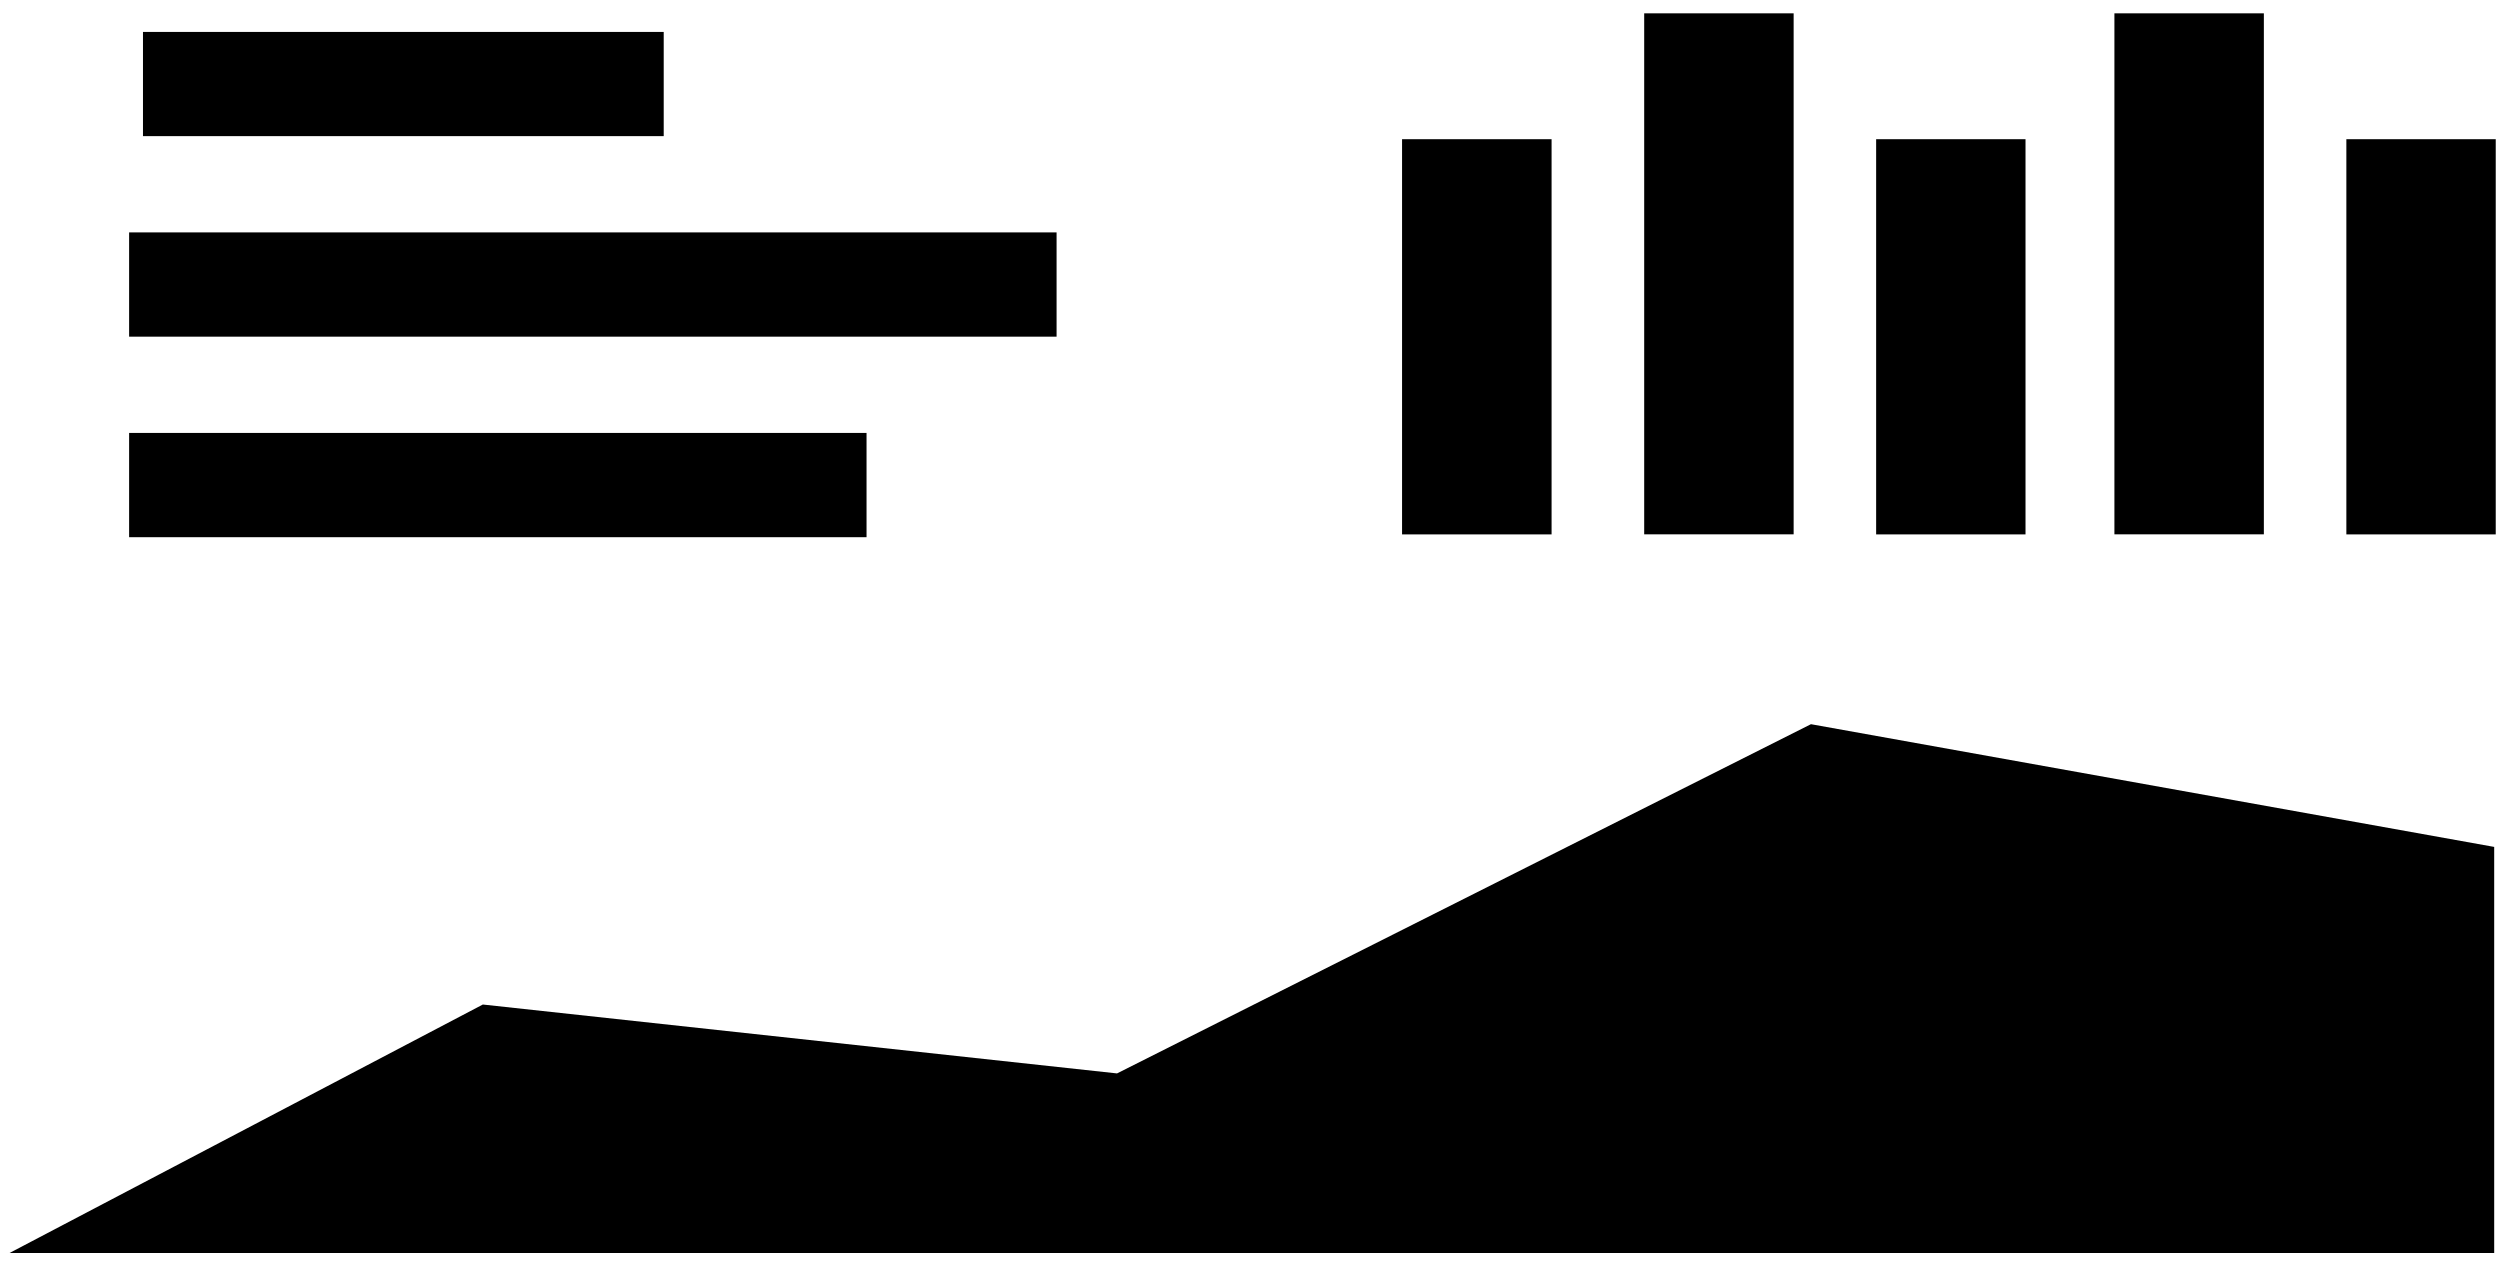
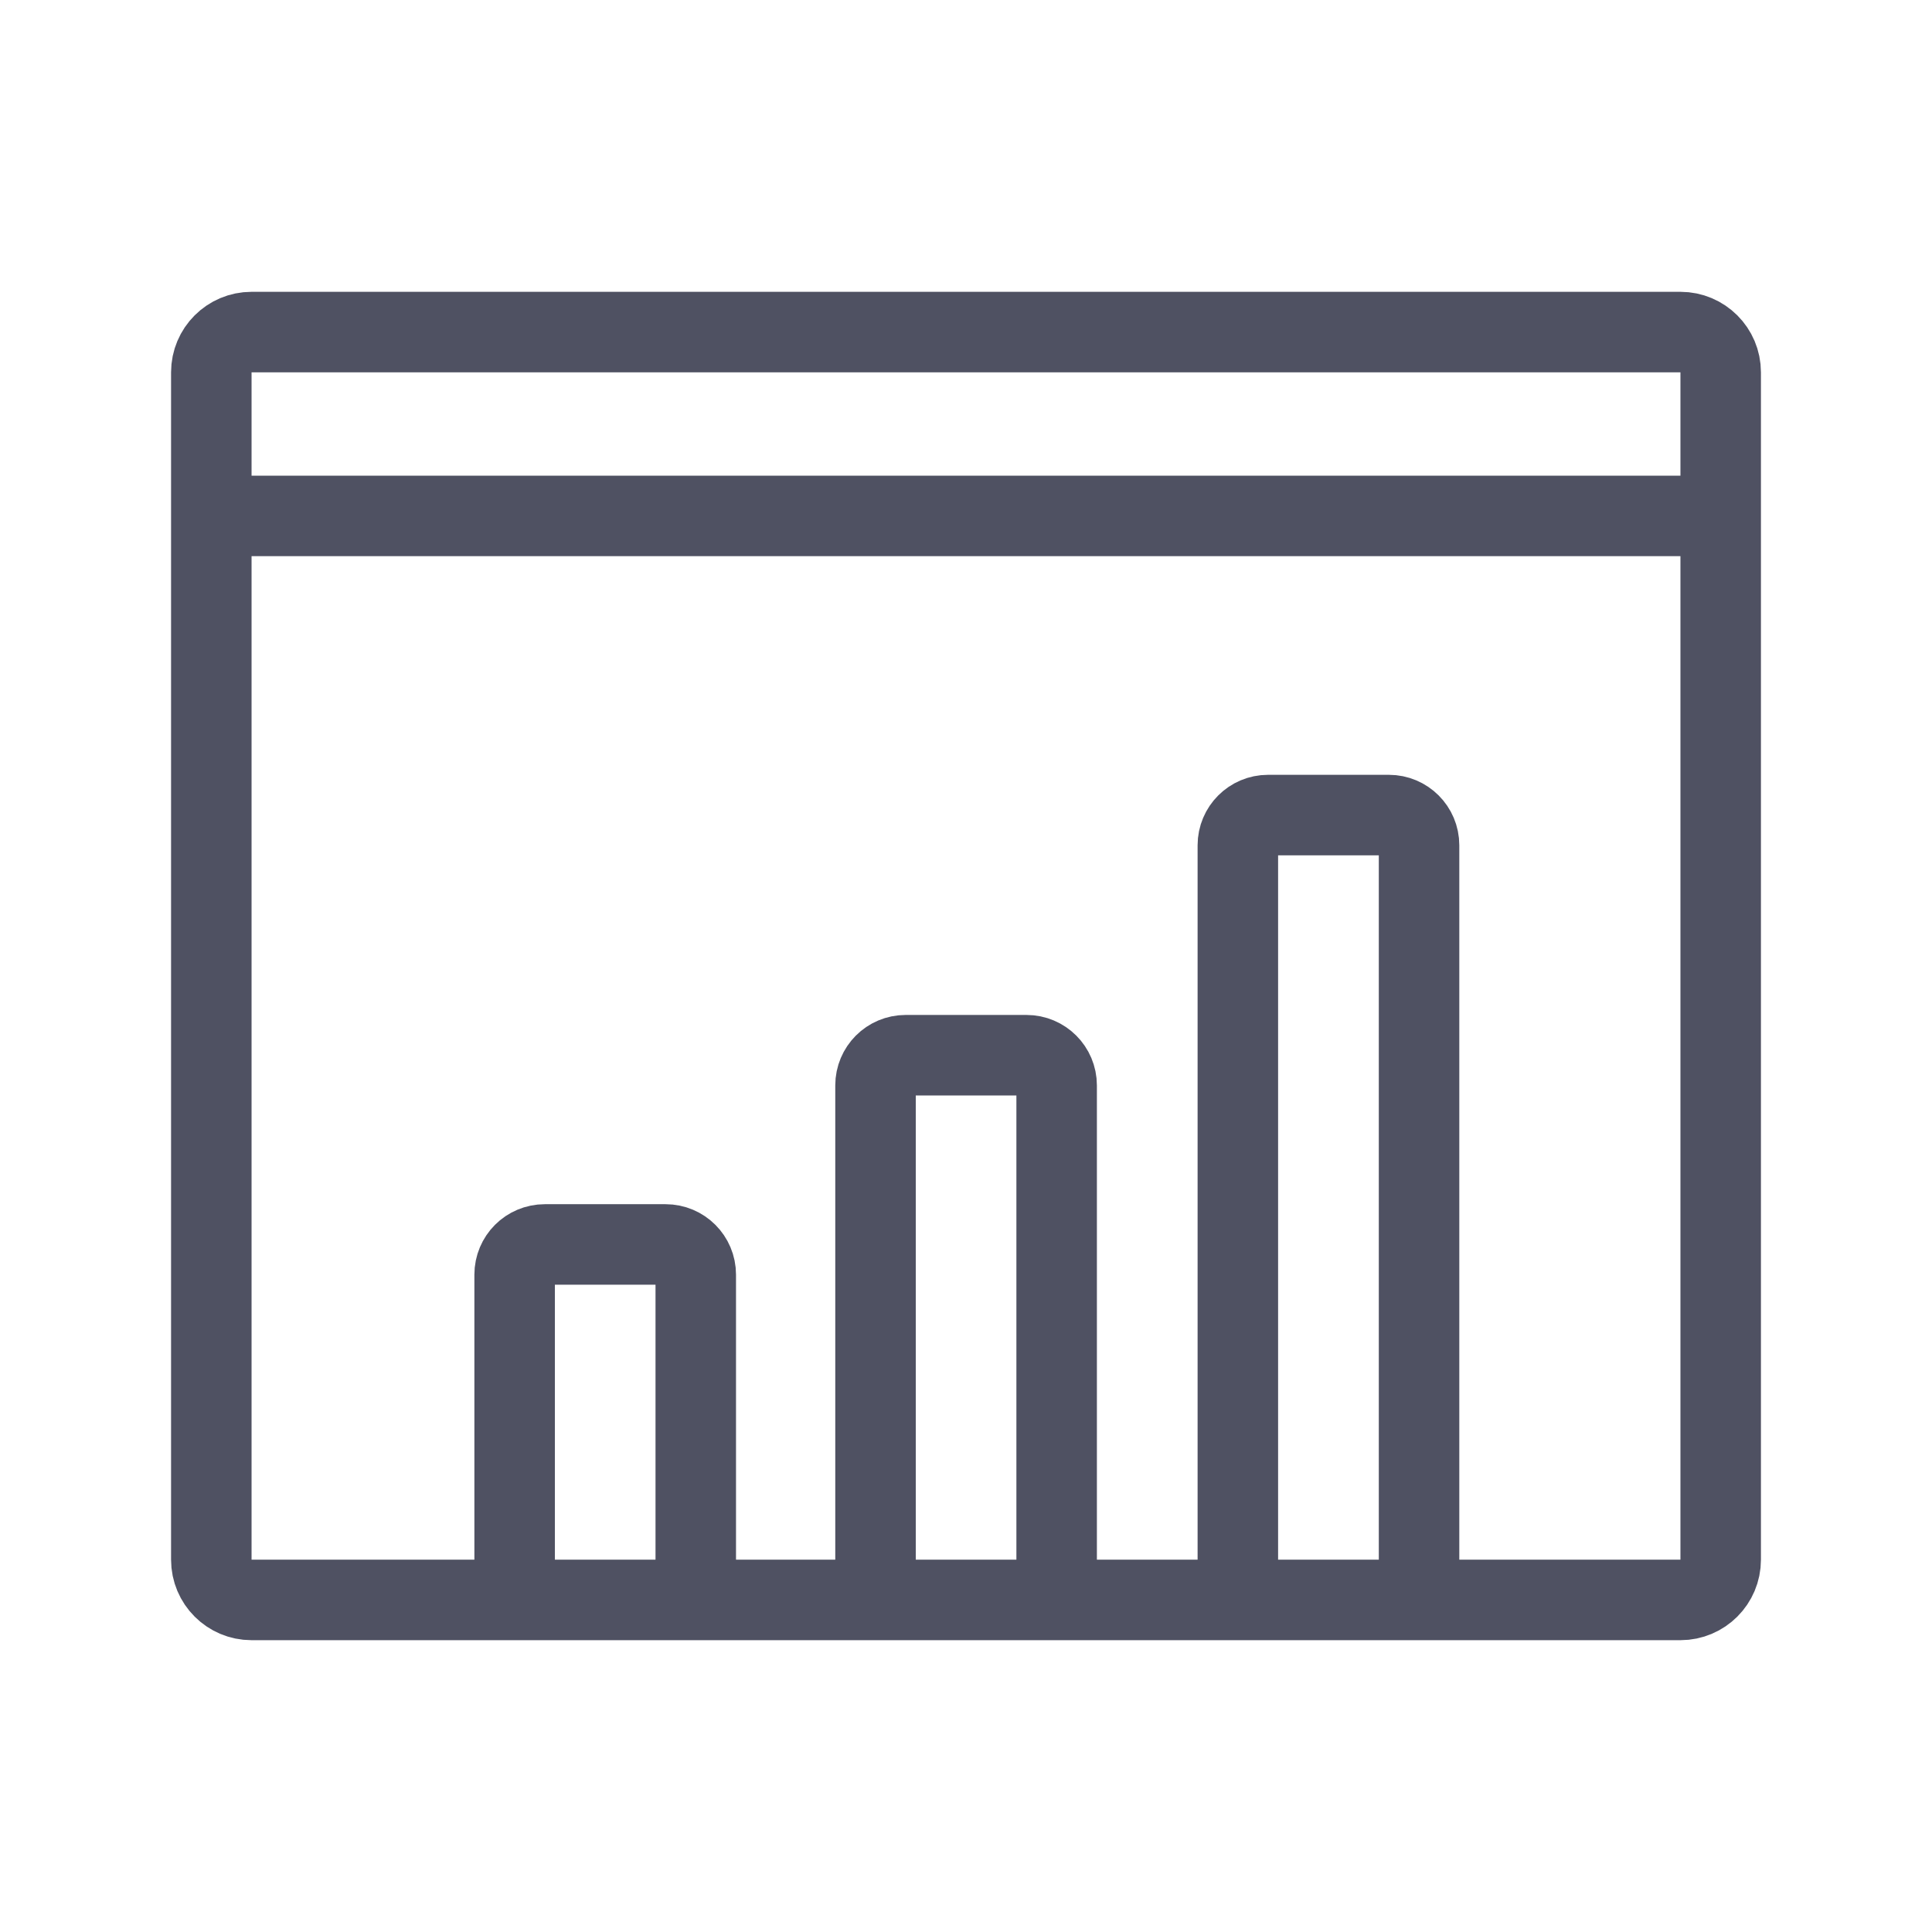
- <svg xmlns="http://www.w3.org/2000/svg" viewBox="0 0 68 35">
-   <defs />
-   <path fill="currentColor" d="M67.842 34.082v-11.046l-18.584-3.338-18.875 9.499-17.25-1.874-12.875 6.759M23.57 11.776H3.512v2.835H23.57v-2.835zM28.739 6.322H3.512v2.835H28.739V6.322zM18.053.868H3.889V3.703H18.053V.868zM48.787.362h-4.065V14.534h4.065V.362zM55.094 3.787h-4.063V14.536h4.063V3.787zM42.203 3.787h-4.067V14.536h4.067V3.787zM61.577.362h-4.065V14.534h4.065V.362zM67.884 3.787h-4.063V14.536h4.063V3.787z" />
+ <svg xmlns="http://www.w3.org/2000/svg" viewBox="0 0 24 24" fill="none">
+   <path d="M2.625 6.409V19.375C2.625 19.651 2.849 19.875 3.125 19.875H8.643M2.625 6.409V4.625C2.625 4.349 2.849 4.125 3.125 4.125H12H20.875C21.151 4.125 21.375 4.349 21.375 4.625V6.409M2.625 6.409H21.375M21.375 6.409V12V19.375C21.375 19.651 21.151 19.875 20.875 19.875H8.643M8.643 19.875V15.834C8.643 15.627 8.475 15.459 8.268 15.459H6.768C6.56 15.459 6.393 15.627 6.393 15.834V19.875M10.876 19.875V13.483C10.876 13.276 11.043 13.108 11.251 13.108H12.751C12.958 13.108 13.126 13.276 13.126 13.483V19.875M15.377 19.875V10.5C15.377 10.293 15.545 10.125 15.752 10.125H17.253C17.46 10.125 17.628 10.293 17.628 10.5V19.875" stroke="#4F5162" stroke-linecap="round" />
</svg>
